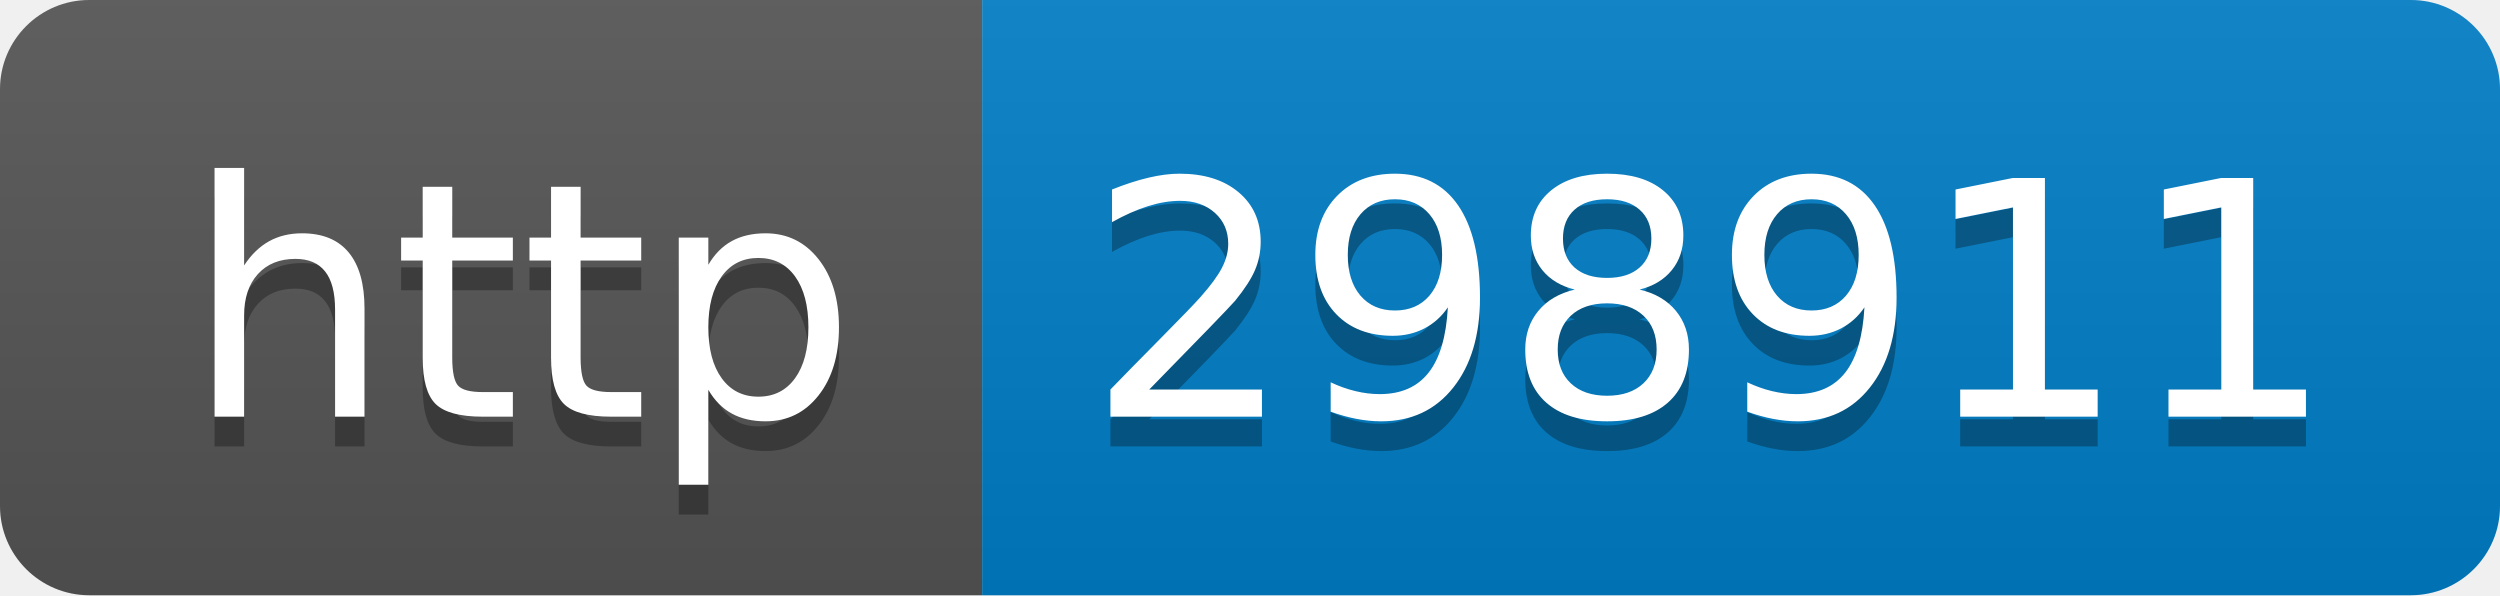
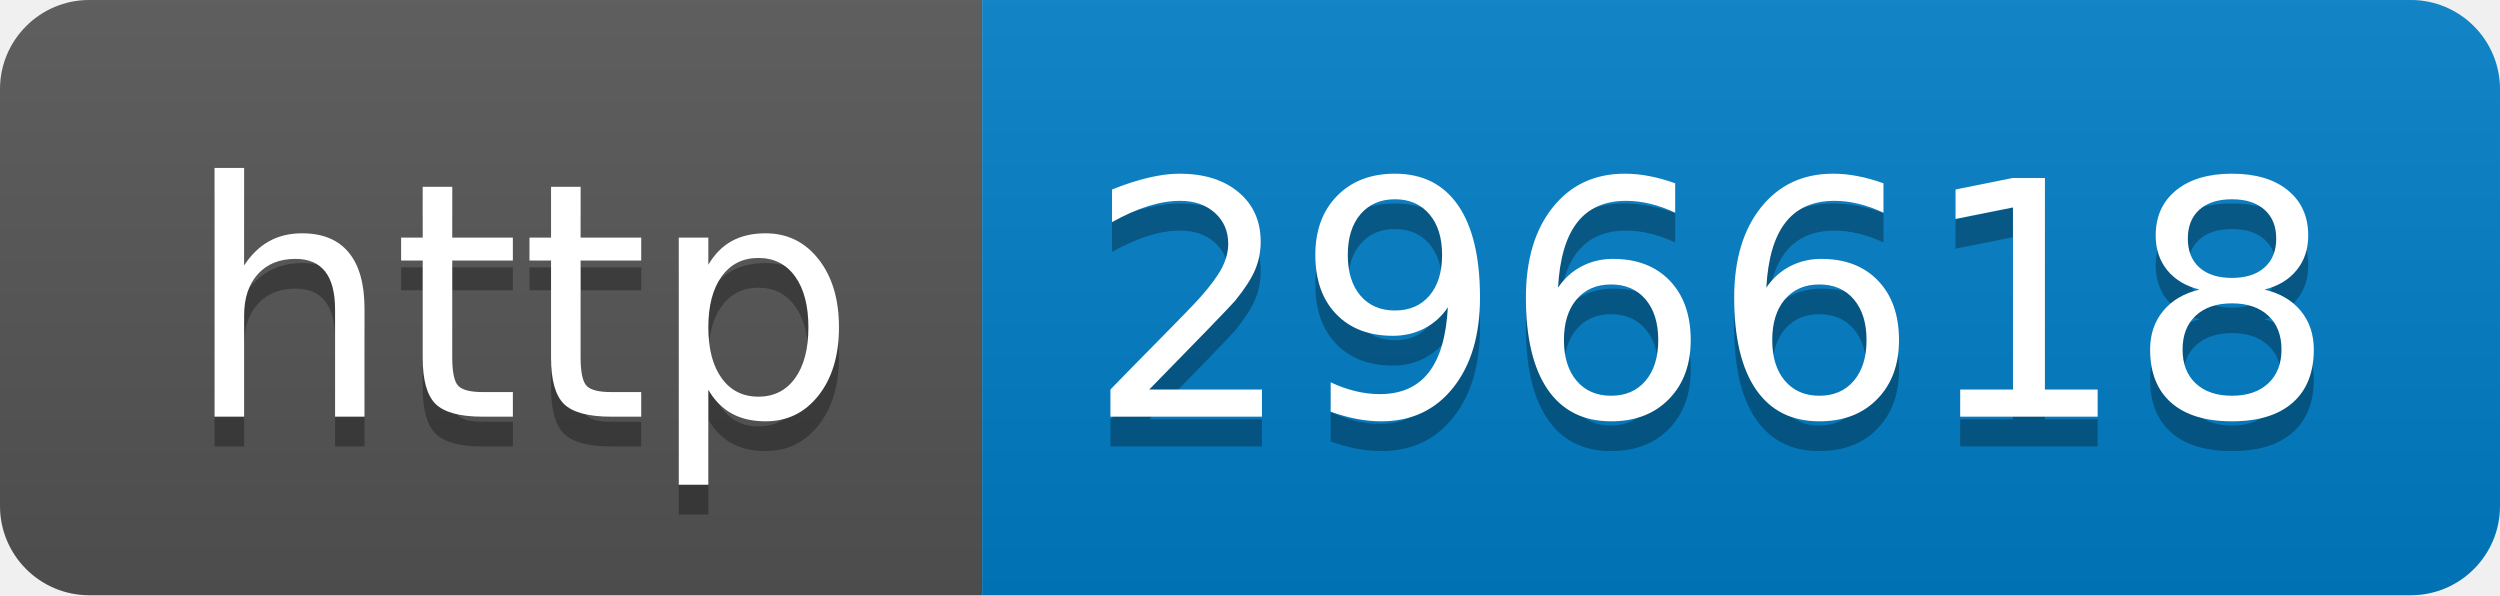
- <svg xmlns="http://www.w3.org/2000/svg" width="84" height="20" role="img" aria-label="http: 298911">
+ <svg xmlns="http://www.w3.org/2000/svg" width="84" height="20" role="img" aria-label="http: 296618">
  <linearGradient id="s" x2="0" y2="100%">
    <stop offset="0" stop-color="#bbb" stop-opacity=".1" />
    <stop offset="1" stop-opacity=".1" />
  </linearGradient>
  <clipPath id="r">
    <rect width="84" height="20" rx="3" fill="#fff" />
  </clipPath>
  <g clip-path="url(#r)">
    <rect width="33" height="20" fill="#555" />
    <rect x="33" width="51" height="20" fill="#007ec6" />
    <rect width="84" height="20" fill="url(#s)" />
  </g>
  <g fill="#fff" text-anchor="middle" font-family="Verdana,Geneva,DejaVu Sans,sans-serif" text-rendering="geometricPrecision" font-size="110">
    <text aria-hidden="true" x="175" y="150" fill="#010101" fill-opacity=".3" transform="scale(.1)" textLength="230">http</text>
    <text x="175" y="140" transform="scale(.1)" fill="#fff" textLength="230">http</text>
-     <text aria-hidden="true" x="575" y="150" fill="#010101" fill-opacity=".3" transform="scale(.1)" textLength="410">298911</text>
-     <text x="575" y="140" transform="scale(.1)" fill="#fff" textLength="410">298911</text>
+     <text aria-hidden="true" x="575" y="150" fill="#010101" fill-opacity=".3" transform="scale(.1)" textLength="410">296618</text>
+     <text x="575" y="140" transform="scale(.1)" fill="#fff" textLength="410">296618</text>
  </g>
</svg>
